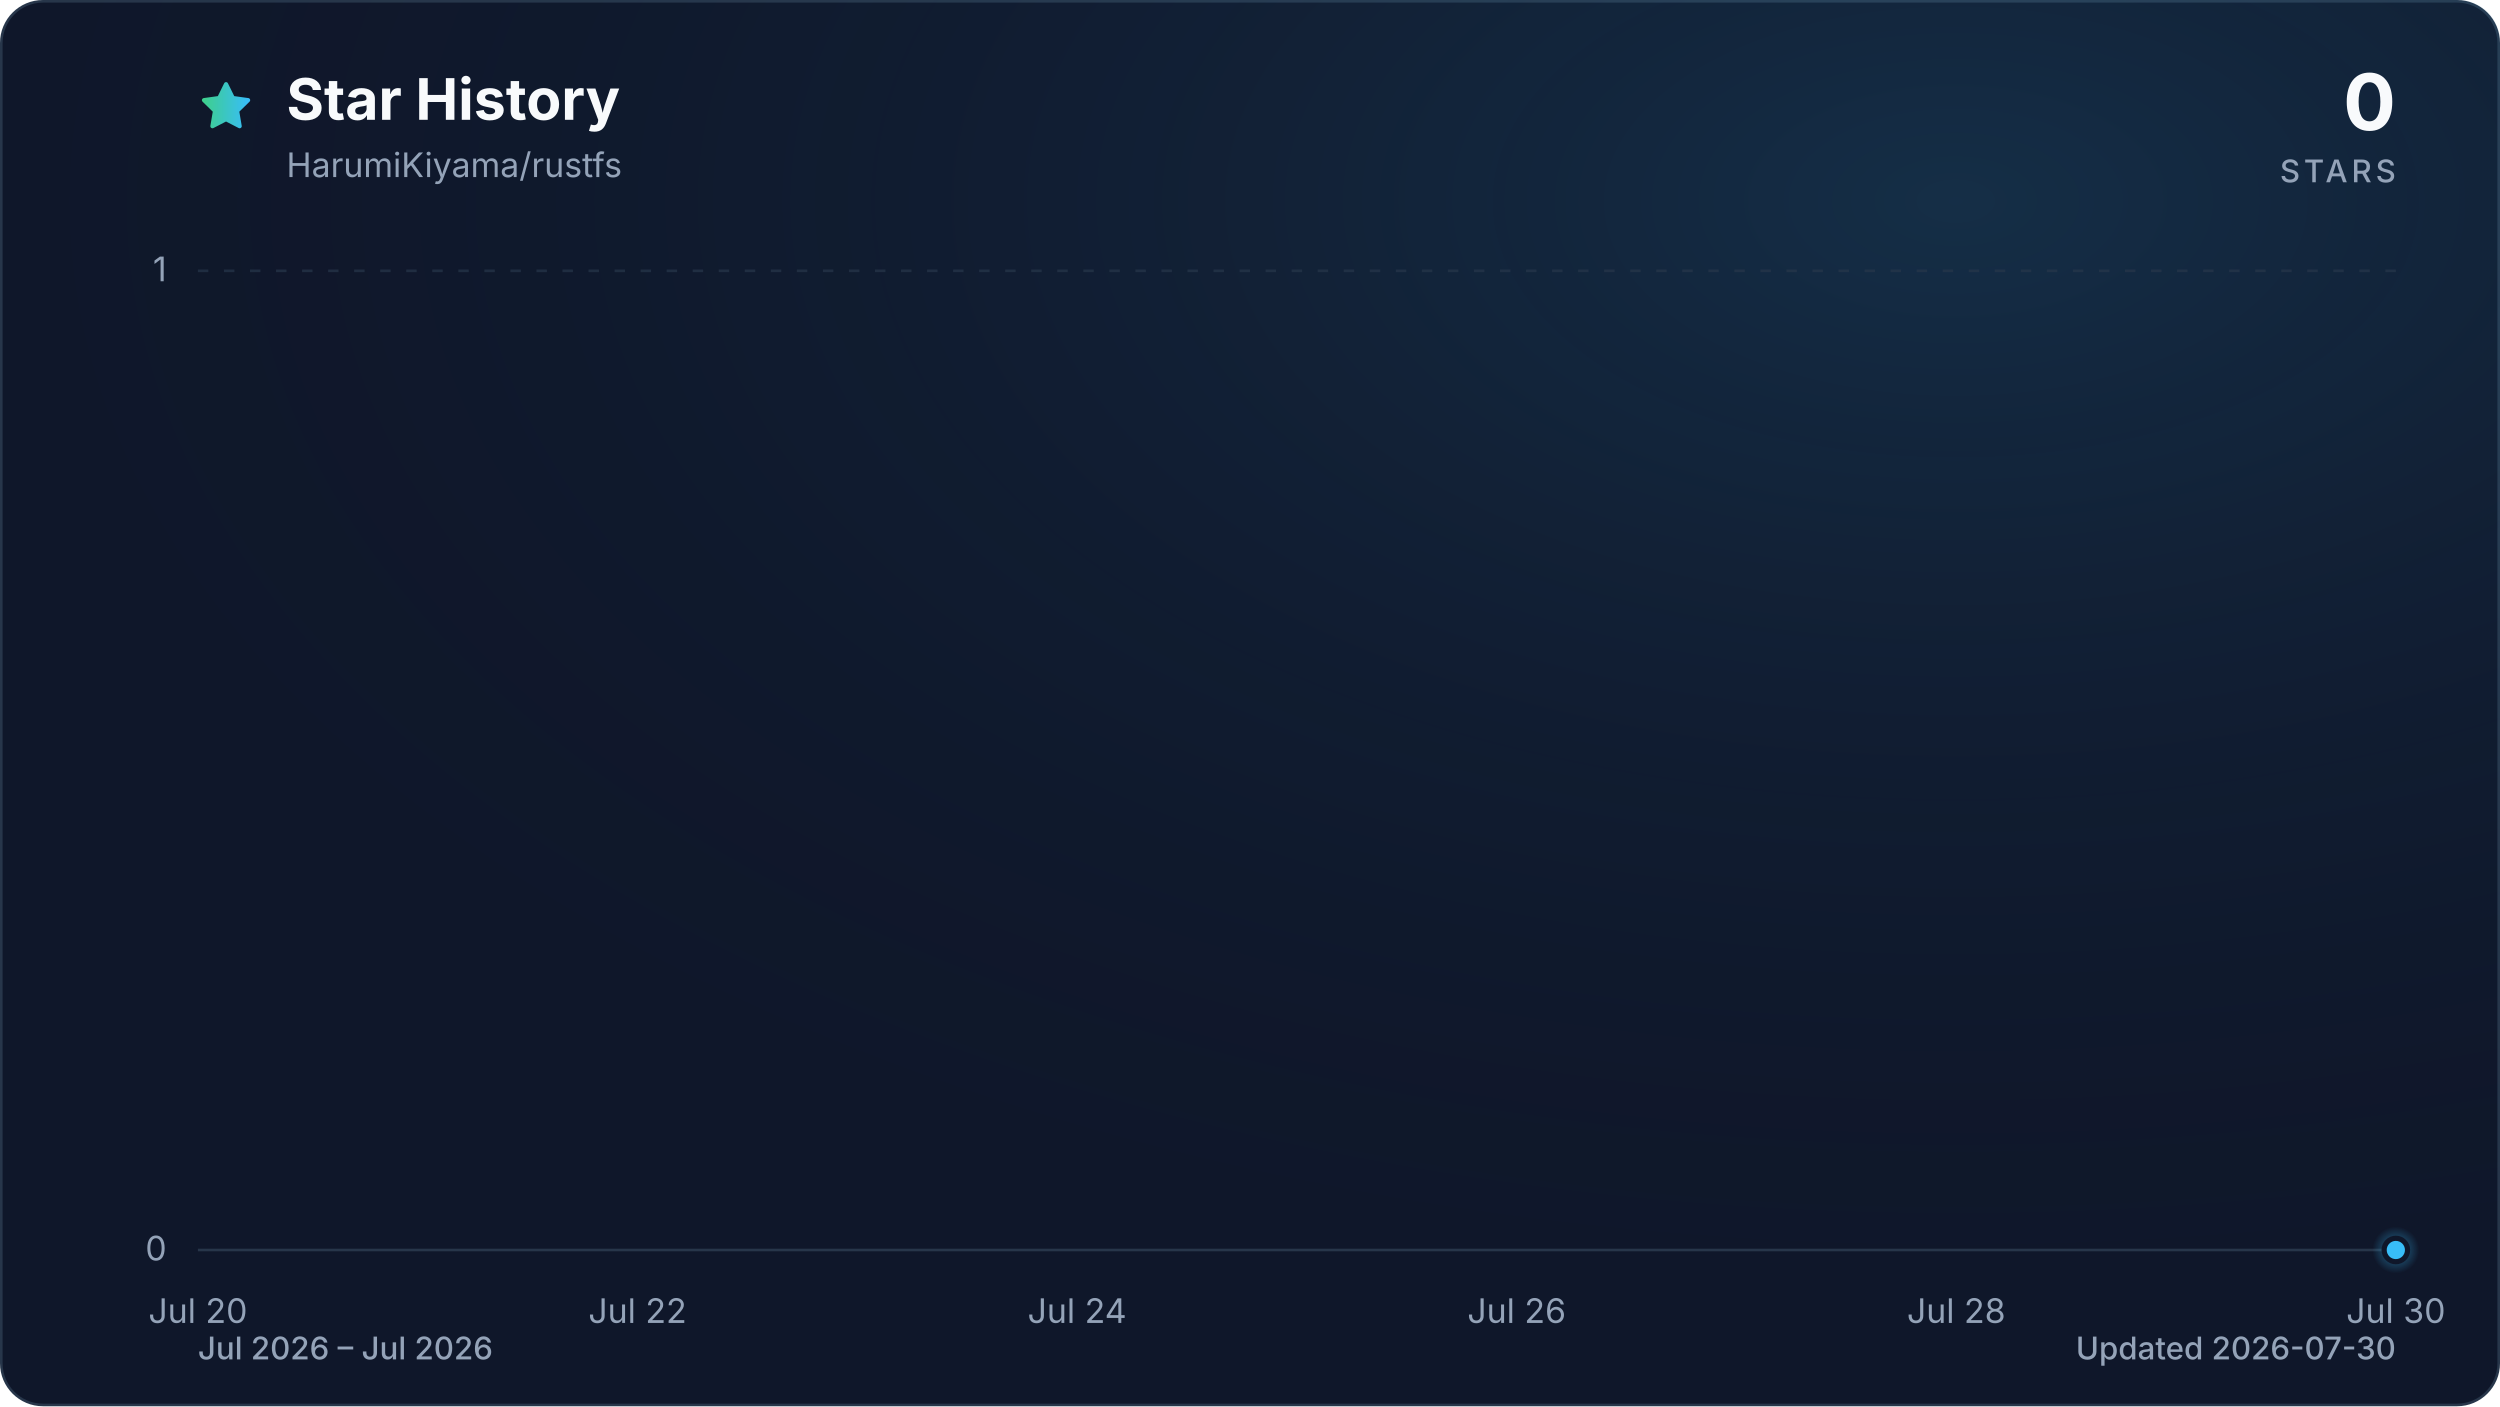
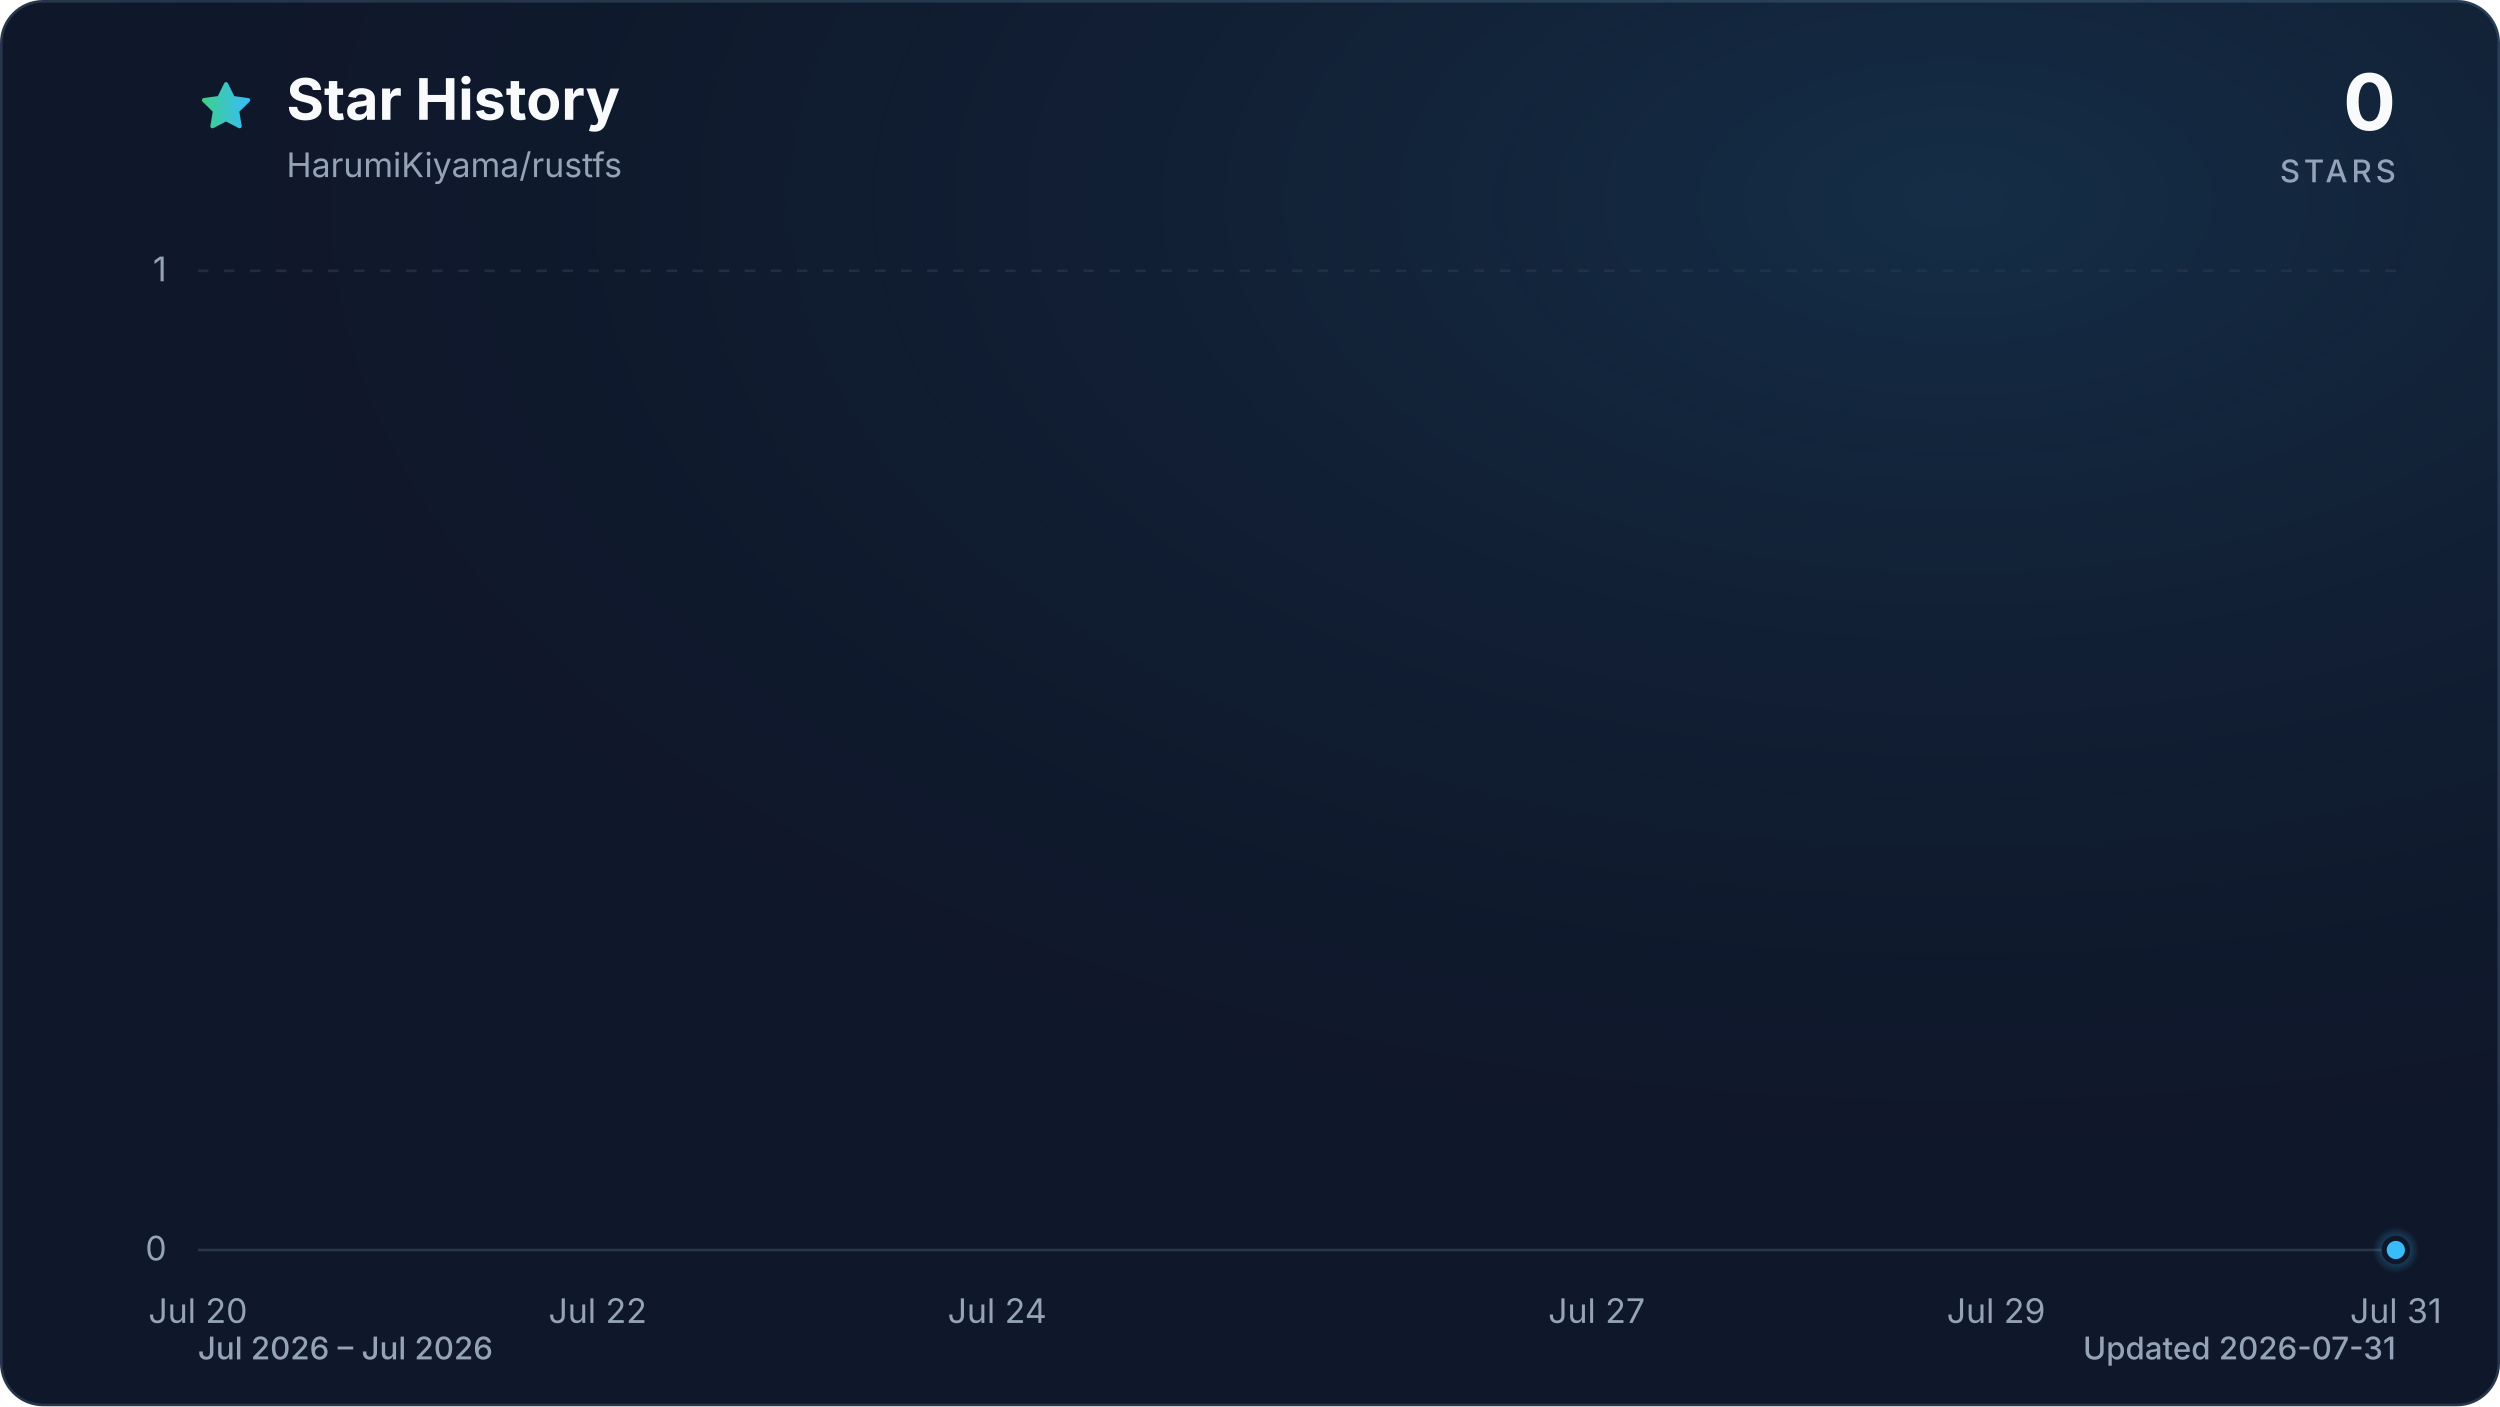
<svg xmlns="http://www.w3.org/2000/svg" viewBox="0 0 960 540" role="img" aria-labelledby="title description" data-style="gradient" data-variant="glow" data-animated="true">
  <defs>
    <linearGradient id="trend" x1="0" y1="0" x2="1" y2="0">
      <stop offset="0%" stop-color="#3ecf8e" />
      <stop offset="100%" stop-color="#38bdf8" />
    </linearGradient>
    <linearGradient id="area" x1="0" y1="0" x2="0" y2="1">
      <stop offset="0%" stop-color="#3ecf8e" stop-opacity="0.30" />
      <stop offset="55%" stop-color="#38bdf8" stop-opacity="0.10" />
      <stop offset="100%" stop-color="#38bdf8" stop-opacity="0.01" />
    </linearGradient>
    <radialGradient id="marker-halo" cx="50%" cy="50%" r="50%">
      <stop offset="0%" stop-color="#38bdf8" stop-opacity="0.55" />
      <stop offset="100%" stop-color="#38bdf8" stop-opacity="0" />
    </radialGradient>
    <radialGradient id="surface-glow" cx="78%" cy="14%" r="80%">
      <stop offset="0%" stop-color="#38bdf8" stop-opacity="0.14" />
      <stop offset="100%" stop-color="#0f172a" stop-opacity="0" />
    </radialGradient>
    <filter id="trend-glow" x="-20%" y="-20%" width="140%" height="140%">
      <feGaussianBlur stdDeviation="7" />
    </filter>
  </defs>
  <style>
.trend-enter{transform-box:fill-box;transform-origin:center;animation:trend-enter 520ms cubic-bezier(0.16,1,0.3,1)}
.marker-enter{transform-box:fill-box;transform-origin:center;animation:marker-enter 320ms cubic-bezier(0.16,1,0.3,1) 200ms both}
.marker-pulse{transform-box:fill-box;transform-origin:center;animation:marker-pulse 2.6s ease-out infinite}
@keyframes trend-enter{from{opacity:.35;transform:translateY(10px)}to{opacity:1;transform:translateY(0)}}
@keyframes marker-enter{from{opacity:0;transform:scale(.4)}to{opacity:1;transform:scale(1)}}
@keyframes marker-pulse{0%{opacity:.5;transform:scale(.7)}70%,100%{opacity:0;transform:scale(2.1)}}
@media (prefers-reduced-motion:reduce){.trend-enter,.marker-enter,.marker-pulse{animation:none!important}}
@media (prefers-reduced-motion:reduce){.marker-pulse{opacity:0}}
</style>
  <rect x="0.5" y="0.5" width="959" height="539" fill="#0f172a" stroke="#27364a" stroke-width="1" rx="16" />
  <rect width="960" height="540" fill="url(#surface-glow)" rx="16" />
  <path d="M12 2.6l2.9 5.9 6.5.9-4.7 4.6 1.1 6.5-5.8-3-5.8 3 1.1-6.5-4.7-4.6 6.5-.9L12 2.6Z" transform="translate(76 30) scale(.9)" fill="url(#trend)" stroke="url(#trend)" stroke-width="1.8" stroke-linejoin="round" aria-hidden="true" />
  <text x="110" y="46" fill="#f8fafc" font-family="ui-sans-serif, system-ui, -apple-system, BlinkMacSystemFont, 'Segoe UI', sans-serif" font-size="22" font-weight="700">Star History</text>
  <text x="110" y="68" fill="#94a3b8" font-family="ui-sans-serif, system-ui, -apple-system, BlinkMacSystemFont, 'Segoe UI', sans-serif" font-size="13">HarumiKiyama/rustfs</text>
  <text x="920" y="50" fill="#f8fafc" font-family="ui-sans-serif, system-ui, -apple-system, BlinkMacSystemFont, 'Segoe UI', sans-serif" font-size="30" font-weight="700" text-anchor="end">0</text>
  <text x="920" y="70" fill="#94a3b8" font-family="ui-sans-serif, system-ui, -apple-system, BlinkMacSystemFont, 'Segoe UI', sans-serif" font-size="12" font-weight="500" letter-spacing="1.5" text-anchor="end">STARS</text>
  <line x1="76" y1="480.0" x2="920" y2="480.0" stroke="#27364a" stroke-width="1" stroke-dasharray="0" opacity="1" />
  <text x="64" y="484.0" fill="#94a3b8" font-family="ui-sans-serif, system-ui, -apple-system, BlinkMacSystemFont, 'Segoe UI', sans-serif" font-size="13" text-anchor="end">0</text>
  <line x1="76" y1="104.0" x2="920" y2="104.0" stroke="#27364a" stroke-width="1" stroke-dasharray="4 6" opacity="0.7" />
  <text x="64" y="108.0" fill="#94a3b8" font-family="ui-sans-serif, system-ui, -apple-system, BlinkMacSystemFont, 'Segoe UI', sans-serif" font-size="13" text-anchor="end">1</text>
  <text x="76.0" y="508" fill="#94a3b8" font-family="ui-sans-serif, system-ui, -apple-system, BlinkMacSystemFont, 'Segoe UI', sans-serif" font-size="13" text-anchor="middle">Jul 20</text>
-   <text x="244.8" y="508" fill="#94a3b8" font-family="ui-sans-serif, system-ui, -apple-system, BlinkMacSystemFont, 'Segoe UI', sans-serif" font-size="13" text-anchor="middle">Jul 22</text>
-   <text x="413.6" y="508" fill="#94a3b8" font-family="ui-sans-serif, system-ui, -apple-system, BlinkMacSystemFont, 'Segoe UI', sans-serif" font-size="13" text-anchor="middle">Jul 24</text>
-   <text x="582.4" y="508" fill="#94a3b8" font-family="ui-sans-serif, system-ui, -apple-system, BlinkMacSystemFont, 'Segoe UI', sans-serif" font-size="13" text-anchor="middle">Jul 26</text>
-   <text x="751.2" y="508" fill="#94a3b8" font-family="ui-sans-serif, system-ui, -apple-system, BlinkMacSystemFont, 'Segoe UI', sans-serif" font-size="13" text-anchor="middle">Jul 28</text>
-   <text x="920.0" y="508" fill="#94a3b8" font-family="ui-sans-serif, system-ui, -apple-system, BlinkMacSystemFont, 'Segoe UI', sans-serif" font-size="13" text-anchor="middle">Jul 30</text>
+   <text x="229.5" y="508" fill="#94a3b8" font-family="ui-sans-serif, system-ui, -apple-system, BlinkMacSystemFont, 'Segoe UI', sans-serif" font-size="13" text-anchor="middle">Jul 22</text>
+   <text x="382.9" y="508" fill="#94a3b8" font-family="ui-sans-serif, system-ui, -apple-system, BlinkMacSystemFont, 'Segoe UI', sans-serif" font-size="13" text-anchor="middle">Jul 24</text>
+   <text x="613.1" y="508" fill="#94a3b8" font-family="ui-sans-serif, system-ui, -apple-system, BlinkMacSystemFont, 'Segoe UI', sans-serif" font-size="13" text-anchor="middle">Jul 27</text>
+   <text x="766.5" y="508" fill="#94a3b8" font-family="ui-sans-serif, system-ui, -apple-system, BlinkMacSystemFont, 'Segoe UI', sans-serif" font-size="13" text-anchor="middle">Jul 29</text>
+   <text x="920.0" y="508" fill="#94a3b8" font-family="ui-sans-serif, system-ui, -apple-system, BlinkMacSystemFont, 'Segoe UI', sans-serif" font-size="13" text-anchor="middle">Jul 31</text>
  <g class="trend-enter">
-     <path d="M 76.0 480.0 C 104.1 480.0, 132.3 480.0, 160.4 480.0 C 188.5 480.0, 216.7 480.0, 244.8 480.0 C 272.9 480.0, 301.1 480.0, 329.2 480.0 C 357.3 480.0, 385.5 480.0, 413.6 480.0 C 441.7 480.0, 469.9 480.0, 498.0 480.0 C 526.1 480.0, 554.3 480.0, 582.4 480.0 C 610.5 480.0, 638.7 480.0, 666.8 480.0 C 694.9 480.0, 723.1 480.0, 751.2 480.0 C 779.3 480.0, 807.5 480.0, 835.6 480.0 C 863.7 480.0, 891.9 480.0, 920.0 480.0 L 920.0 480.0 L 76.0 480.0 Z" fill="url(#area)" />
-     <path d="M 76.0 480.0 C 104.1 480.0, 132.3 480.0, 160.4 480.0 C 188.5 480.0, 216.7 480.0, 244.8 480.0 C 272.9 480.0, 301.1 480.0, 329.2 480.0 C 357.3 480.0, 385.5 480.0, 413.6 480.0 C 441.7 480.0, 469.9 480.0, 498.0 480.0 C 526.1 480.0, 554.3 480.0, 582.4 480.0 C 610.5 480.0, 638.7 480.0, 666.8 480.0 C 694.9 480.0, 723.1 480.0, 751.2 480.0 C 779.3 480.0, 807.5 480.0, 835.6 480.0 C 863.7 480.0, 891.9 480.0, 920.0 480.0" fill="none" stroke="url(#trend)" stroke-width="12" stroke-linecap="round" stroke-linejoin="round" opacity="0.16" filter="url(#trend-glow)" />
-     <path d="M 76.0 480.0 C 104.1 480.0, 132.3 480.0, 160.4 480.0 C 188.5 480.0, 216.7 480.0, 244.8 480.0 C 272.9 480.0, 301.1 480.0, 329.2 480.0 C 357.3 480.0, 385.5 480.0, 413.6 480.0 C 441.7 480.0, 469.9 480.0, 498.0 480.0 C 526.1 480.0, 554.3 480.0, 582.4 480.0 C 610.5 480.0, 638.7 480.0, 666.8 480.0 C 694.9 480.0, 723.1 480.0, 751.2 480.0 C 779.3 480.0, 807.5 480.0, 835.6 480.0 C 863.7 480.0, 891.9 480.0, 920.0 480.0" fill="none" stroke="url(#trend)" stroke-width="3" stroke-linecap="round" stroke-linejoin="round" />
+     <path d="M 76.0 480.0 C 101.6 480.0, 127.2 480.0, 152.7 480.0 C 178.3 480.0, 203.9 480.0, 229.5 480.0 C 255.0 480.0, 280.6 480.0, 306.2 480.0 C 331.8 480.0, 357.3 480.0, 382.9 480.0 C 408.5 480.0, 434.1 480.0, 459.6 480.0 C 485.2 480.0, 510.8 480.0, 536.4 480.0 C 561.9 480.0, 587.5 480.0, 613.1 480.0 C 638.7 480.0, 664.2 480.0, 689.8 480.0 C 715.4 480.0, 741.0 480.0, 766.5 480.0 C 792.1 480.0, 817.7 480.0, 843.3 480.0 C 868.8 480.0, 894.4 480.0, 920.0 480.0 L 920.0 480.0 L 76.0 480.0 Z" fill="url(#area)" />
+     <path d="M 76.0 480.0 C 101.6 480.0, 127.2 480.0, 152.7 480.0 C 178.3 480.0, 203.9 480.0, 229.5 480.0 C 255.0 480.0, 280.6 480.0, 306.2 480.0 C 331.8 480.0, 357.3 480.0, 382.9 480.0 C 408.5 480.0, 434.1 480.0, 459.6 480.0 C 485.2 480.0, 510.8 480.0, 536.4 480.0 C 561.9 480.0, 587.5 480.0, 613.1 480.0 C 638.7 480.0, 664.2 480.0, 689.8 480.0 C 715.4 480.0, 741.0 480.0, 766.5 480.0 C 792.1 480.0, 817.7 480.0, 843.3 480.0 C 868.8 480.0, 894.4 480.0, 920.0 480.0" fill="none" stroke="url(#trend)" stroke-width="12" stroke-linecap="round" stroke-linejoin="round" opacity="0.16" filter="url(#trend-glow)" />
+     <path d="M 76.0 480.0 C 101.6 480.0, 127.2 480.0, 152.7 480.0 C 178.3 480.0, 203.9 480.0, 229.5 480.0 C 255.0 480.0, 280.6 480.0, 306.2 480.0 C 331.8 480.0, 357.3 480.0, 382.9 480.0 C 408.5 480.0, 434.1 480.0, 459.6 480.0 C 485.2 480.0, 510.8 480.0, 536.4 480.0 C 561.9 480.0, 587.5 480.0, 613.1 480.0 C 638.7 480.0, 664.2 480.0, 689.8 480.0 C 715.4 480.0, 741.0 480.0, 766.5 480.0 C 792.1 480.0, 817.7 480.0, 843.3 480.0 C 868.8 480.0, 894.4 480.0, 920.0 480.0" fill="none" stroke="url(#trend)" stroke-width="3" stroke-linecap="round" stroke-linejoin="round" />
  </g>
  <g class="marker-enter">
    <circle class="marker-pulse" cx="920.0" cy="480.0" r="9" fill="url(#marker-halo)" />
    <circle cx="920.0" cy="480.0" r="4.5" fill="#38bdf8" stroke="#0f172a" stroke-width="2" />
  </g>
  <text x="76" y="522" fill="#94a3b8" font-family="ui-sans-serif, system-ui, -apple-system, BlinkMacSystemFont, 'Segoe UI', sans-serif" font-size="12" font-weight="500">Jul 2026 – Jul 2026</text>
-   <text x="920" y="522" fill="#94a3b8" font-family="ui-sans-serif, system-ui, -apple-system, BlinkMacSystemFont, 'Segoe UI', sans-serif" font-size="12" font-weight="500" text-anchor="end">Updated 2026-07-30</text>
+   <text x="920" y="522" fill="#94a3b8" font-family="ui-sans-serif, system-ui, -apple-system, BlinkMacSystemFont, 'Segoe UI', sans-serif" font-size="12" font-weight="500" text-anchor="end">Updated 2026-07-31</text>
</svg>
